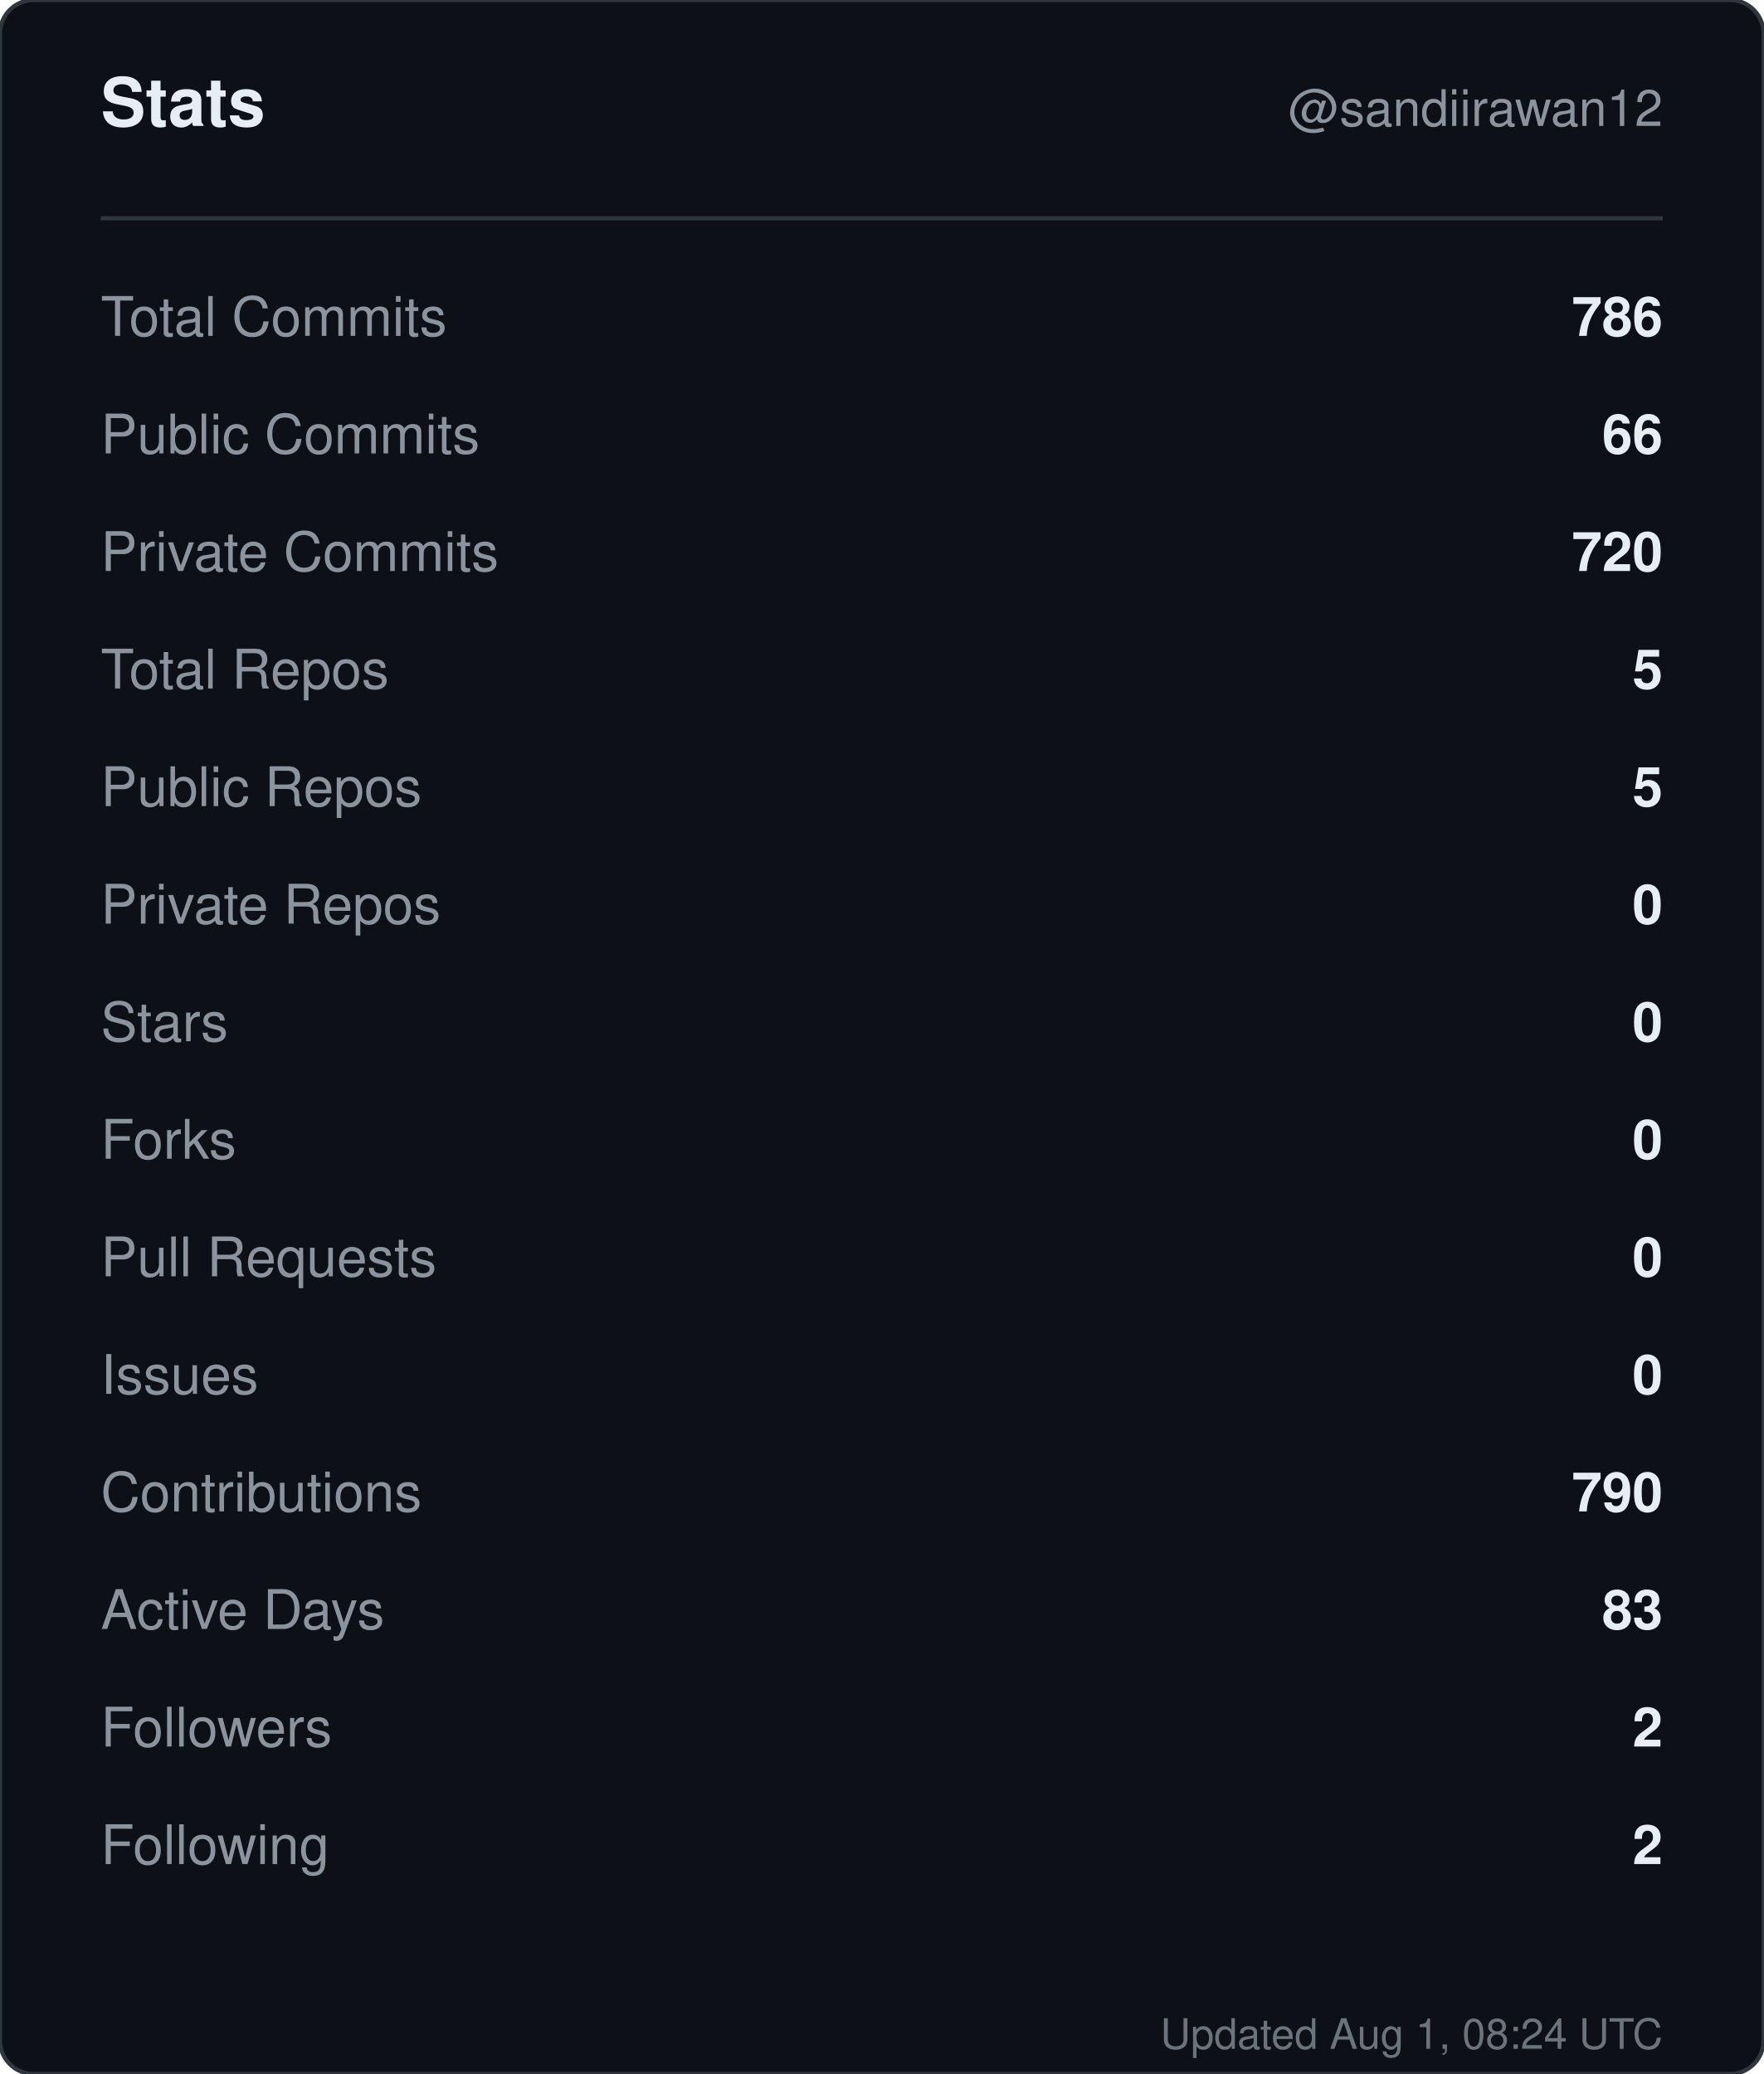
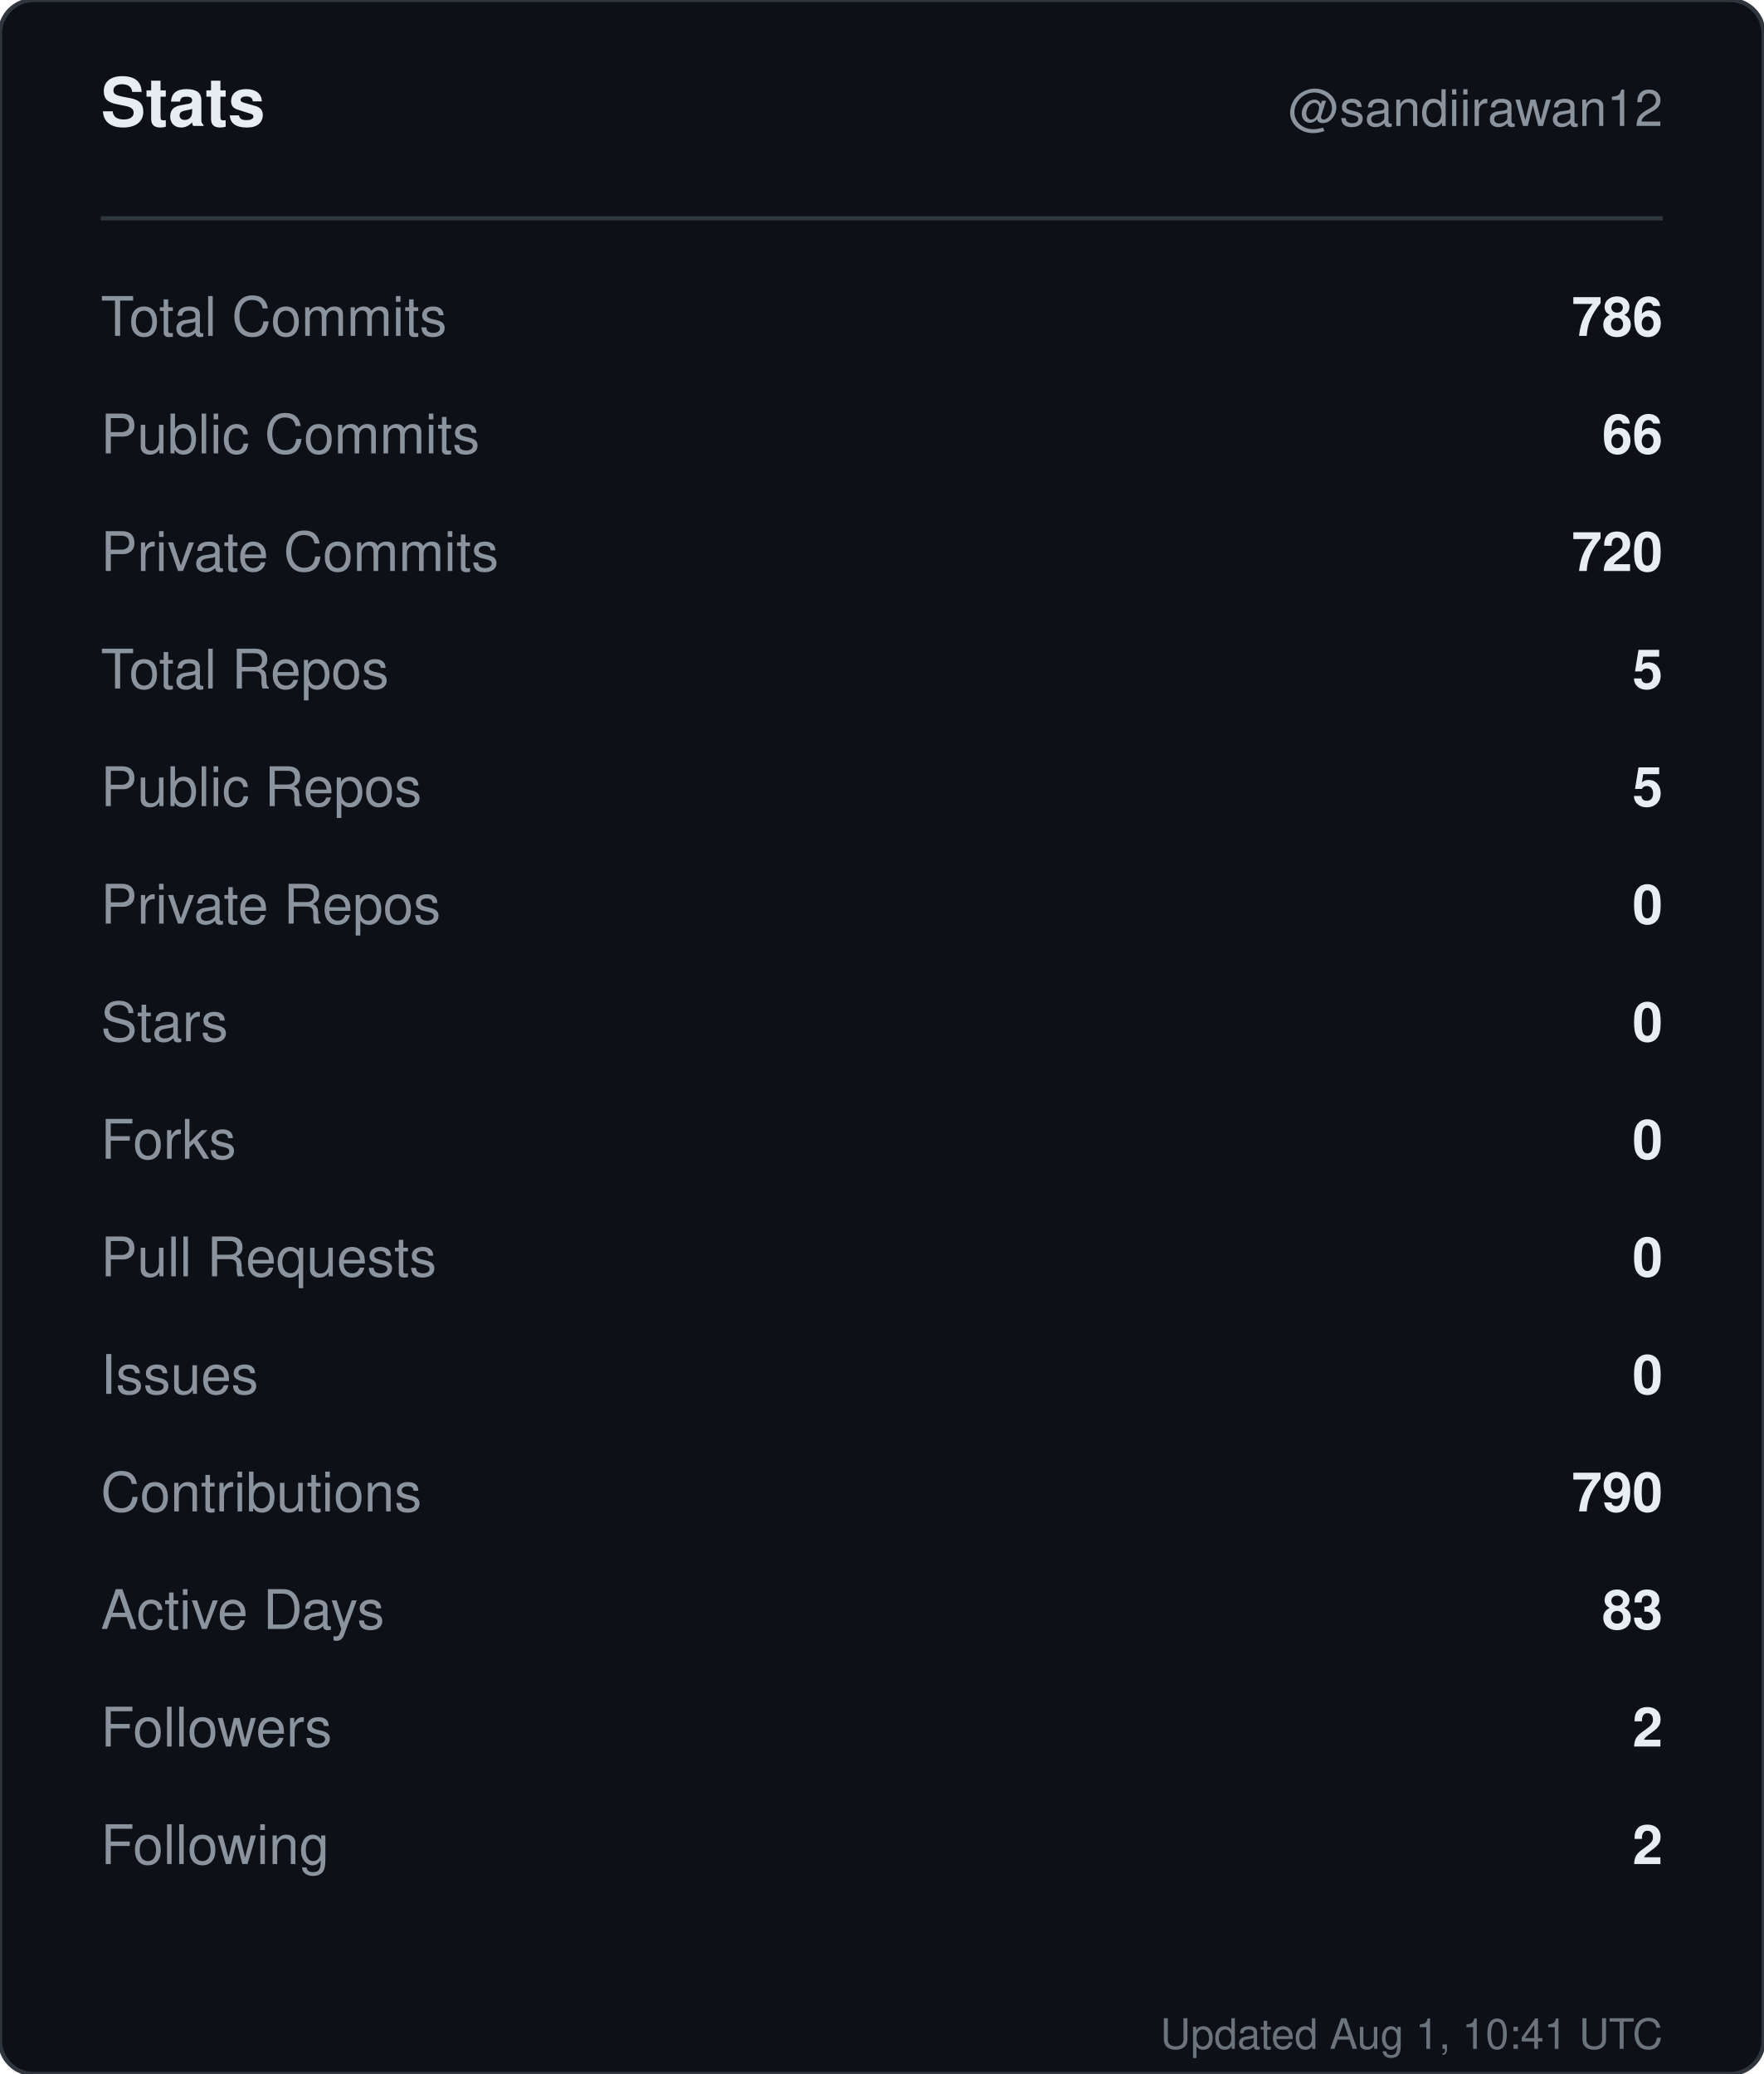
<svg xmlns="http://www.w3.org/2000/svg" width="420" height="494" viewBox="0 0 420 494" role="img" aria-label="Stats for sandiirawan12">
  <rect width="420" height="494" rx="8" fill="#0d1117" stroke="#30363d" />
  <g font-family="-apple-system, BlinkMacSystemFont, Segoe UI, Helvetica, Arial, sans-serif">
    <text x="24" y="30" fill="#e6edf3" font-size="16" font-weight="700">Stats</text>
    <text x="396" y="30" fill="#8b949e" font-size="12" text-anchor="end">@sandiirawan12</text>
    <line x1="24" y1="52" x2="396" y2="52" stroke="#30363d" />
    <text x="24" y="80" fill="#8b949e" font-size="13">Total Commits</text>
    <text x="396" y="80" fill="#e6edf3" font-size="13" font-weight="600" text-anchor="end">786</text>
    <text x="24" y="108" fill="#8b949e" font-size="13">Public Commits</text>
    <text x="396" y="108" fill="#e6edf3" font-size="13" font-weight="600" text-anchor="end">66</text>
    <text x="24" y="136" fill="#8b949e" font-size="13">Private Commits</text>
    <text x="396" y="136" fill="#e6edf3" font-size="13" font-weight="600" text-anchor="end">720</text>
    <text x="24" y="164" fill="#8b949e" font-size="13">Total Repos</text>
    <text x="396" y="164" fill="#e6edf3" font-size="13" font-weight="600" text-anchor="end">5</text>
    <text x="24" y="192" fill="#8b949e" font-size="13">Public Repos</text>
    <text x="396" y="192" fill="#e6edf3" font-size="13" font-weight="600" text-anchor="end">5</text>
    <text x="24" y="220" fill="#8b949e" font-size="13">Private Repos</text>
    <text x="396" y="220" fill="#e6edf3" font-size="13" font-weight="600" text-anchor="end">0</text>
    <text x="24" y="248" fill="#8b949e" font-size="13">Stars</text>
    <text x="396" y="248" fill="#e6edf3" font-size="13" font-weight="600" text-anchor="end">0</text>
    <text x="24" y="276" fill="#8b949e" font-size="13">Forks</text>
    <text x="396" y="276" fill="#e6edf3" font-size="13" font-weight="600" text-anchor="end">0</text>
    <text x="24" y="304" fill="#8b949e" font-size="13">Pull Requests</text>
    <text x="396" y="304" fill="#e6edf3" font-size="13" font-weight="600" text-anchor="end">0</text>
    <text x="24" y="332" fill="#8b949e" font-size="13">Issues</text>
    <text x="396" y="332" fill="#e6edf3" font-size="13" font-weight="600" text-anchor="end">0</text>
    <text x="24" y="360" fill="#8b949e" font-size="13">Contributions</text>
    <text x="396" y="360" fill="#e6edf3" font-size="13" font-weight="600" text-anchor="end">790</text>
    <text x="24" y="388" fill="#8b949e" font-size="13">Active Days</text>
    <text x="396" y="388" fill="#e6edf3" font-size="13" font-weight="600" text-anchor="end">83</text>
    <text x="24" y="416" fill="#8b949e" font-size="13">Followers</text>
    <text x="396" y="416" fill="#e6edf3" font-size="13" font-weight="600" text-anchor="end">2</text>
    <text x="24" y="444" fill="#8b949e" font-size="13">Following</text>
    <text x="396" y="444" fill="#e6edf3" font-size="13" font-weight="600" text-anchor="end">2</text>
-     <text x="396" y="488" fill="#8b949e" font-size="10" text-anchor="end" opacity="0.75">Updated Aug 1, 08:24 UTC</text>
+     <text x="396" y="488" fill="#8b949e" font-size="10" text-anchor="end" opacity="0.75">Updated Aug 1, 10:41 UTC</text>
  </g>
</svg>
